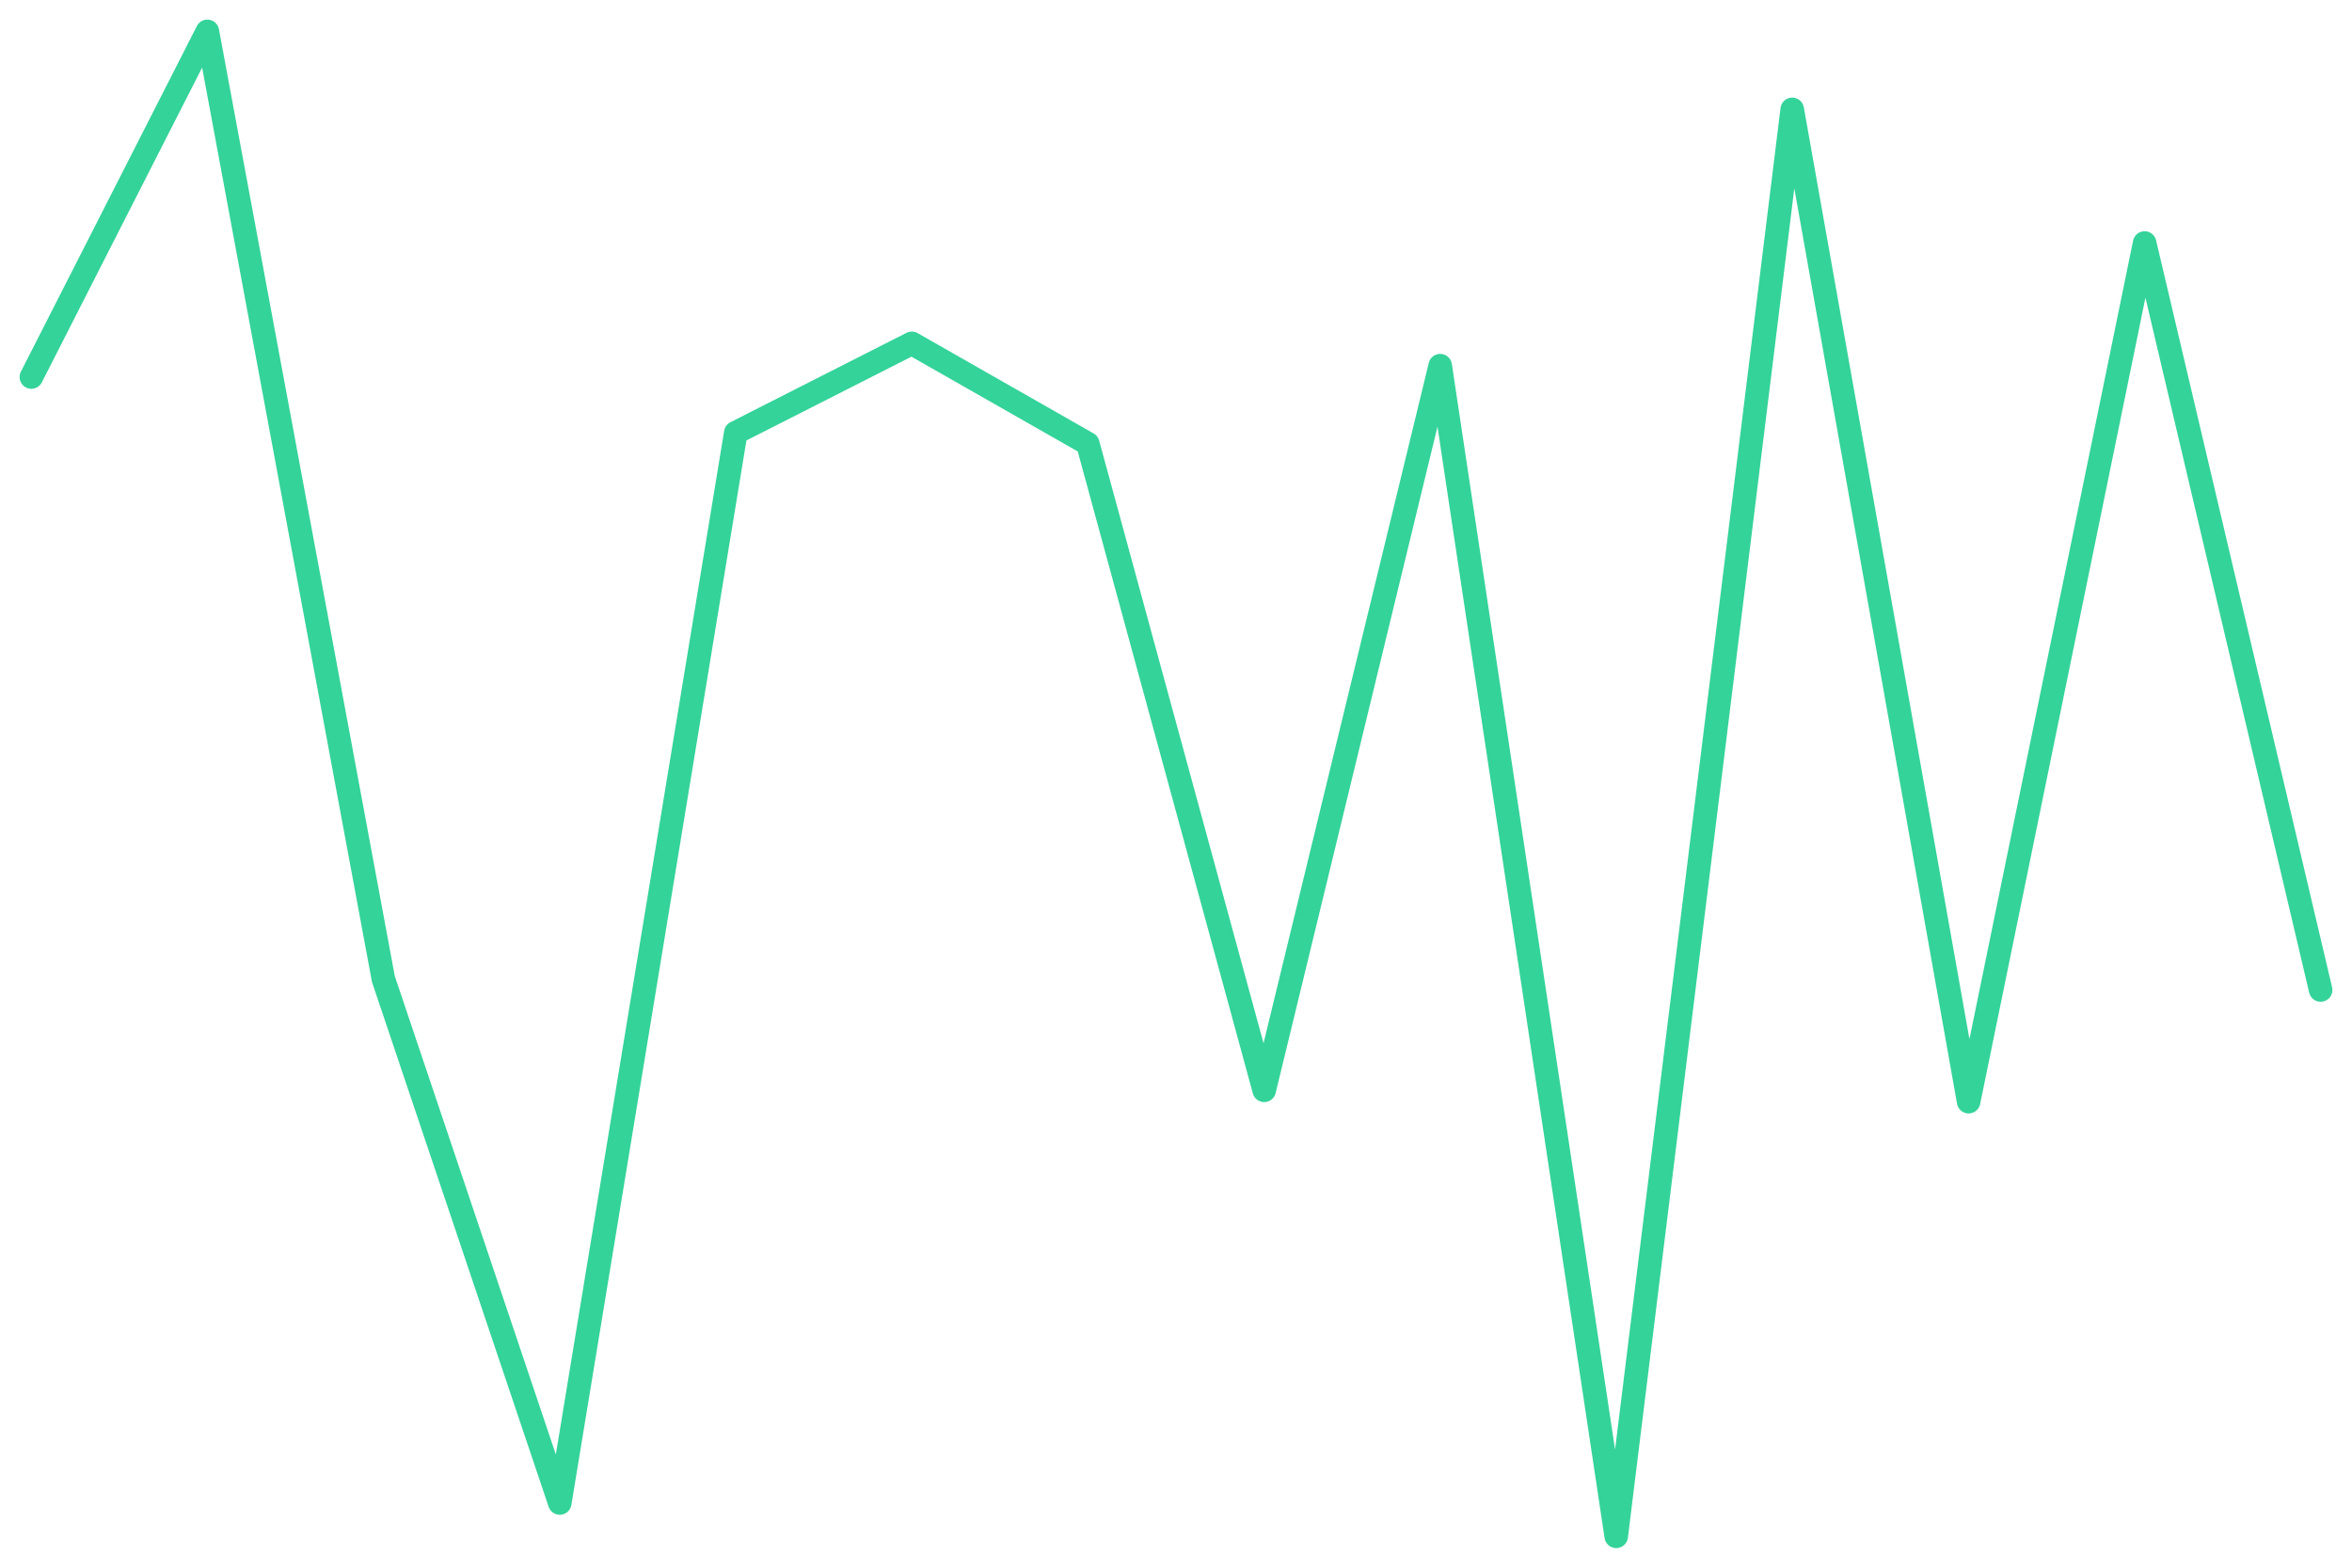
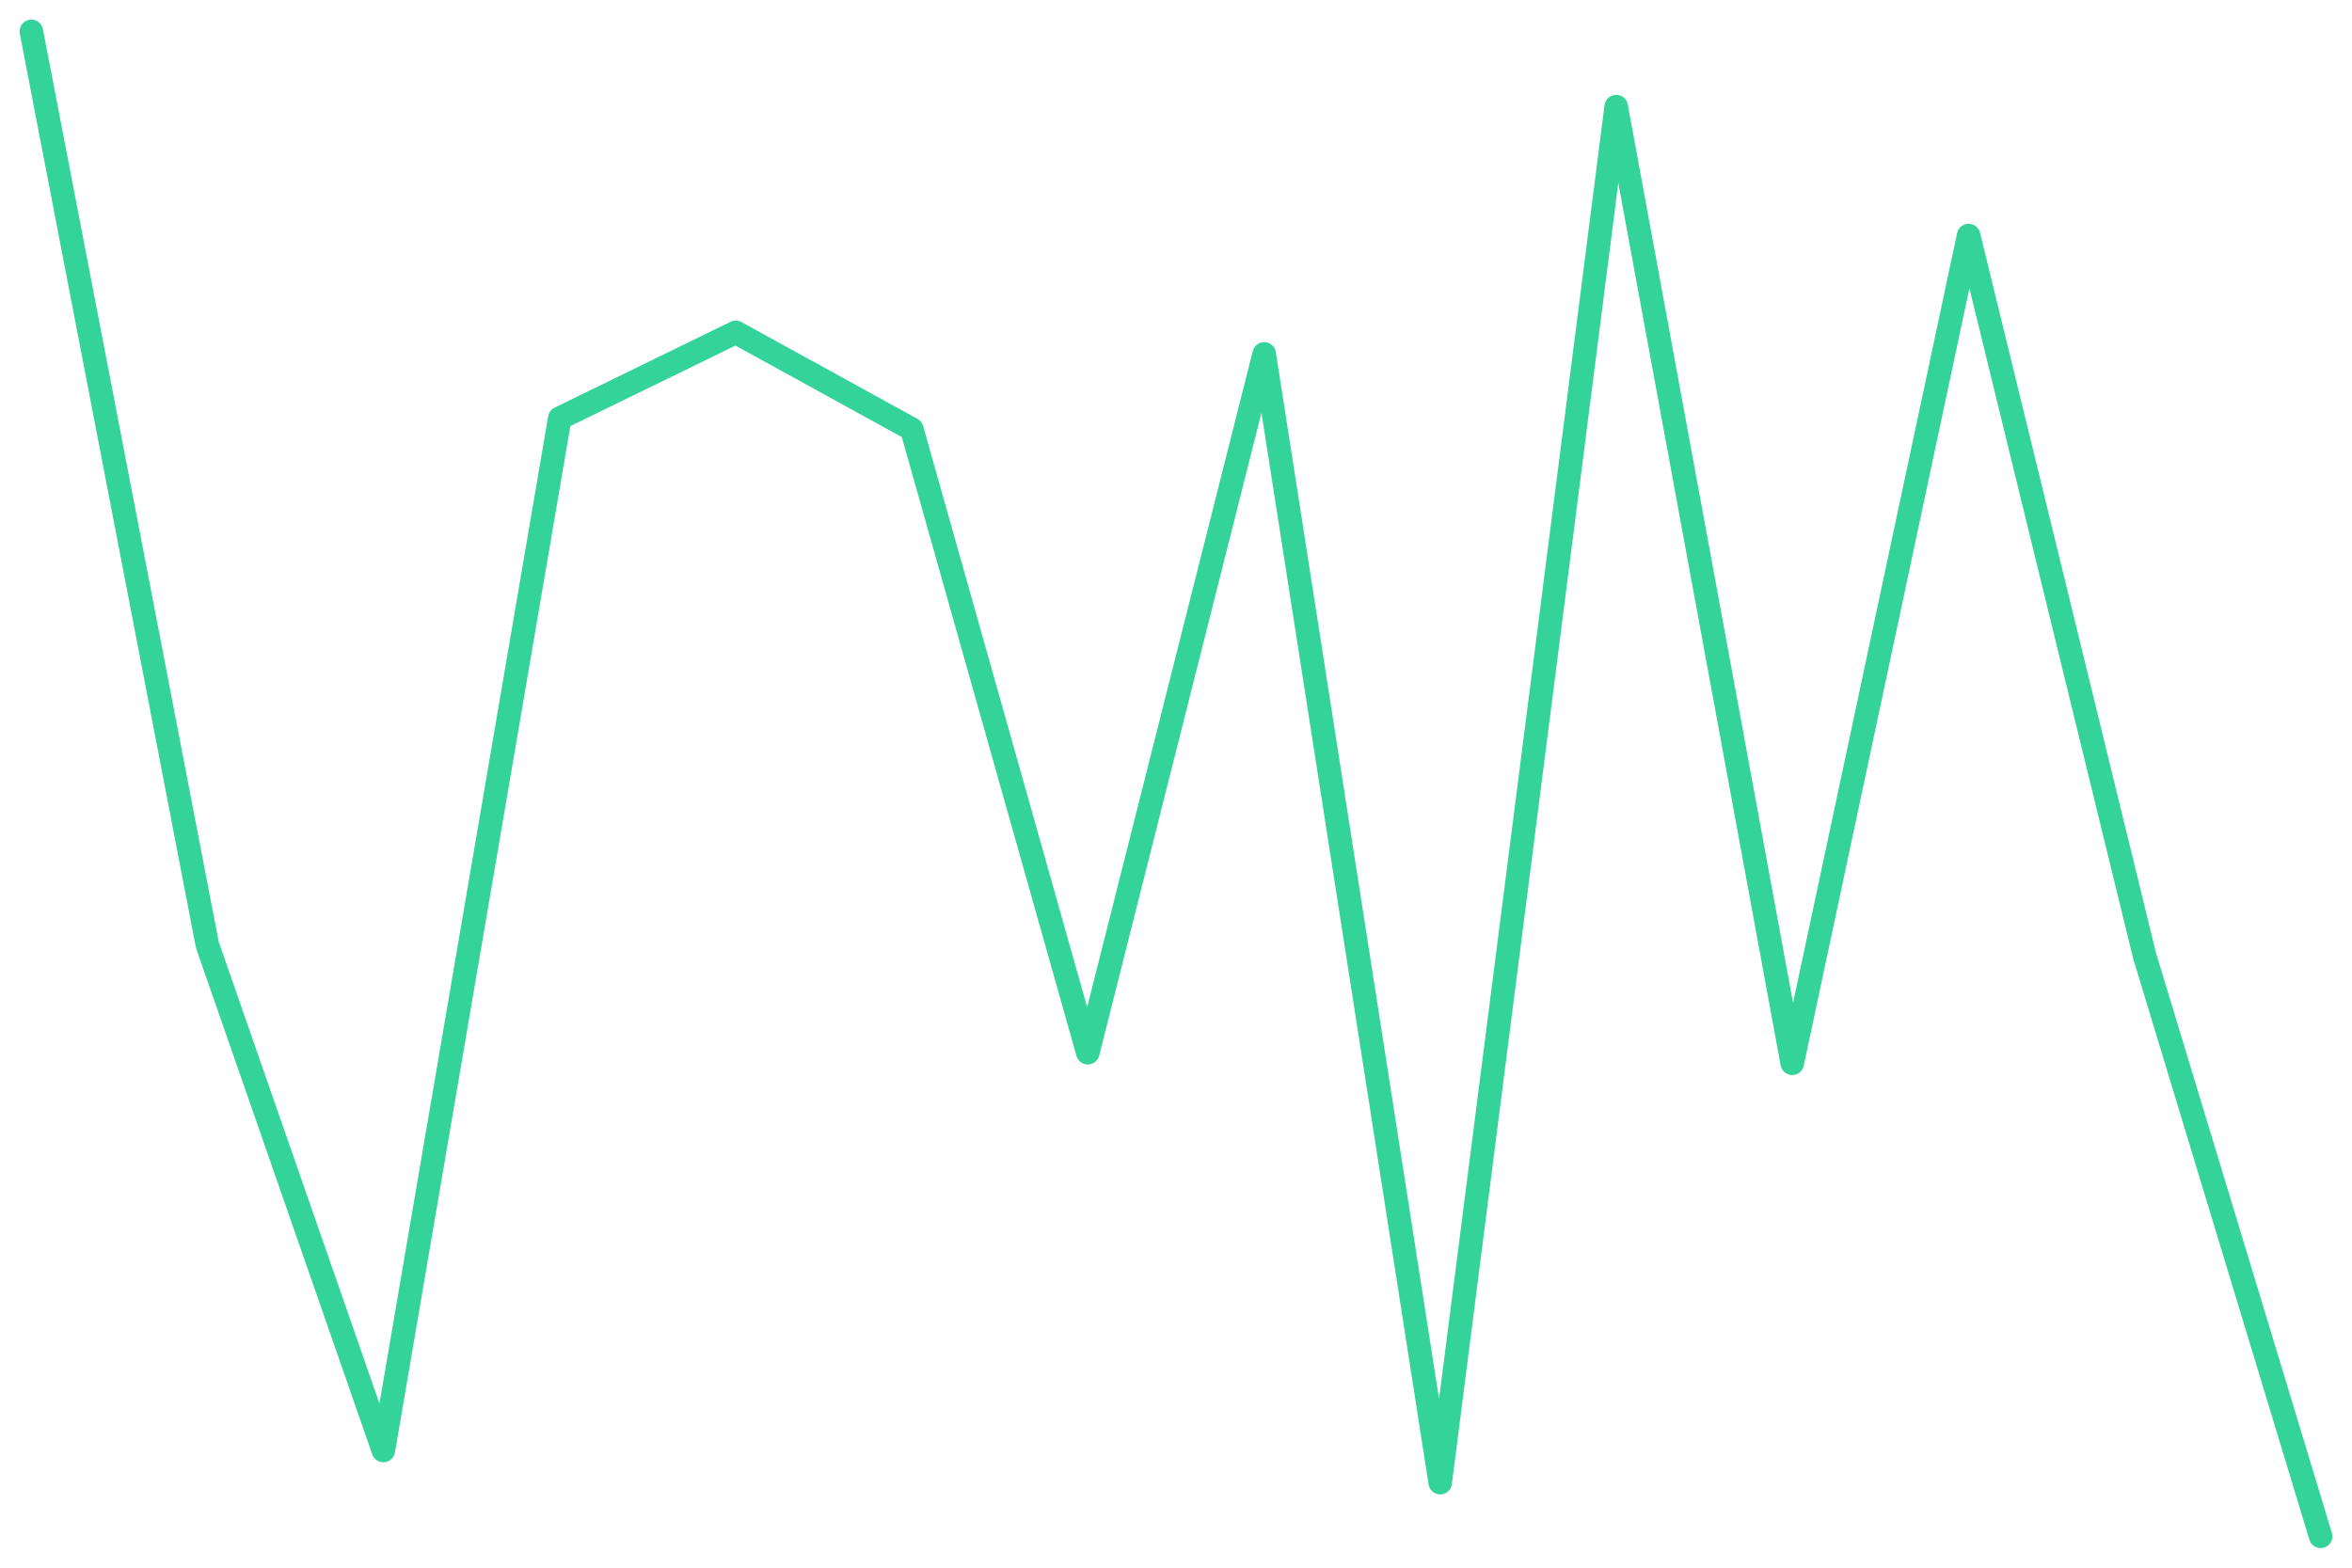
<svg xmlns="http://www.w3.org/2000/svg" viewBox="0 0 600 400" width="600" height="400">
-   <polyline fill="none" stroke="#34d399" stroke-width="6" stroke-linejoin="round" stroke-linecap="round" points="8.0,96.2 52.9,8.0 97.8,249.8 142.8,383.5 187.7,110.4 232.6,87.6 277.5,113.2 322.5,278.2 367.4,93.3 412.3,392.0 457.2,27.9 502.2,281.1 547.1,62.0 592.0,252.6" />
+   <polyline fill="none" stroke="#34d399" stroke-width="6" stroke-linejoin="round" stroke-linecap="round" points="8.0,8.0 52.9,241.1 97.8,370.1 142.8,106.7 187.7,84.8 232.6,109.5 277.5,268.6 322.5,90.3 367.4,378.3 412.3,27.2 457.2,271.3 502.2,60.1 547.1,243.9 592.0,392.0" />
</svg>
